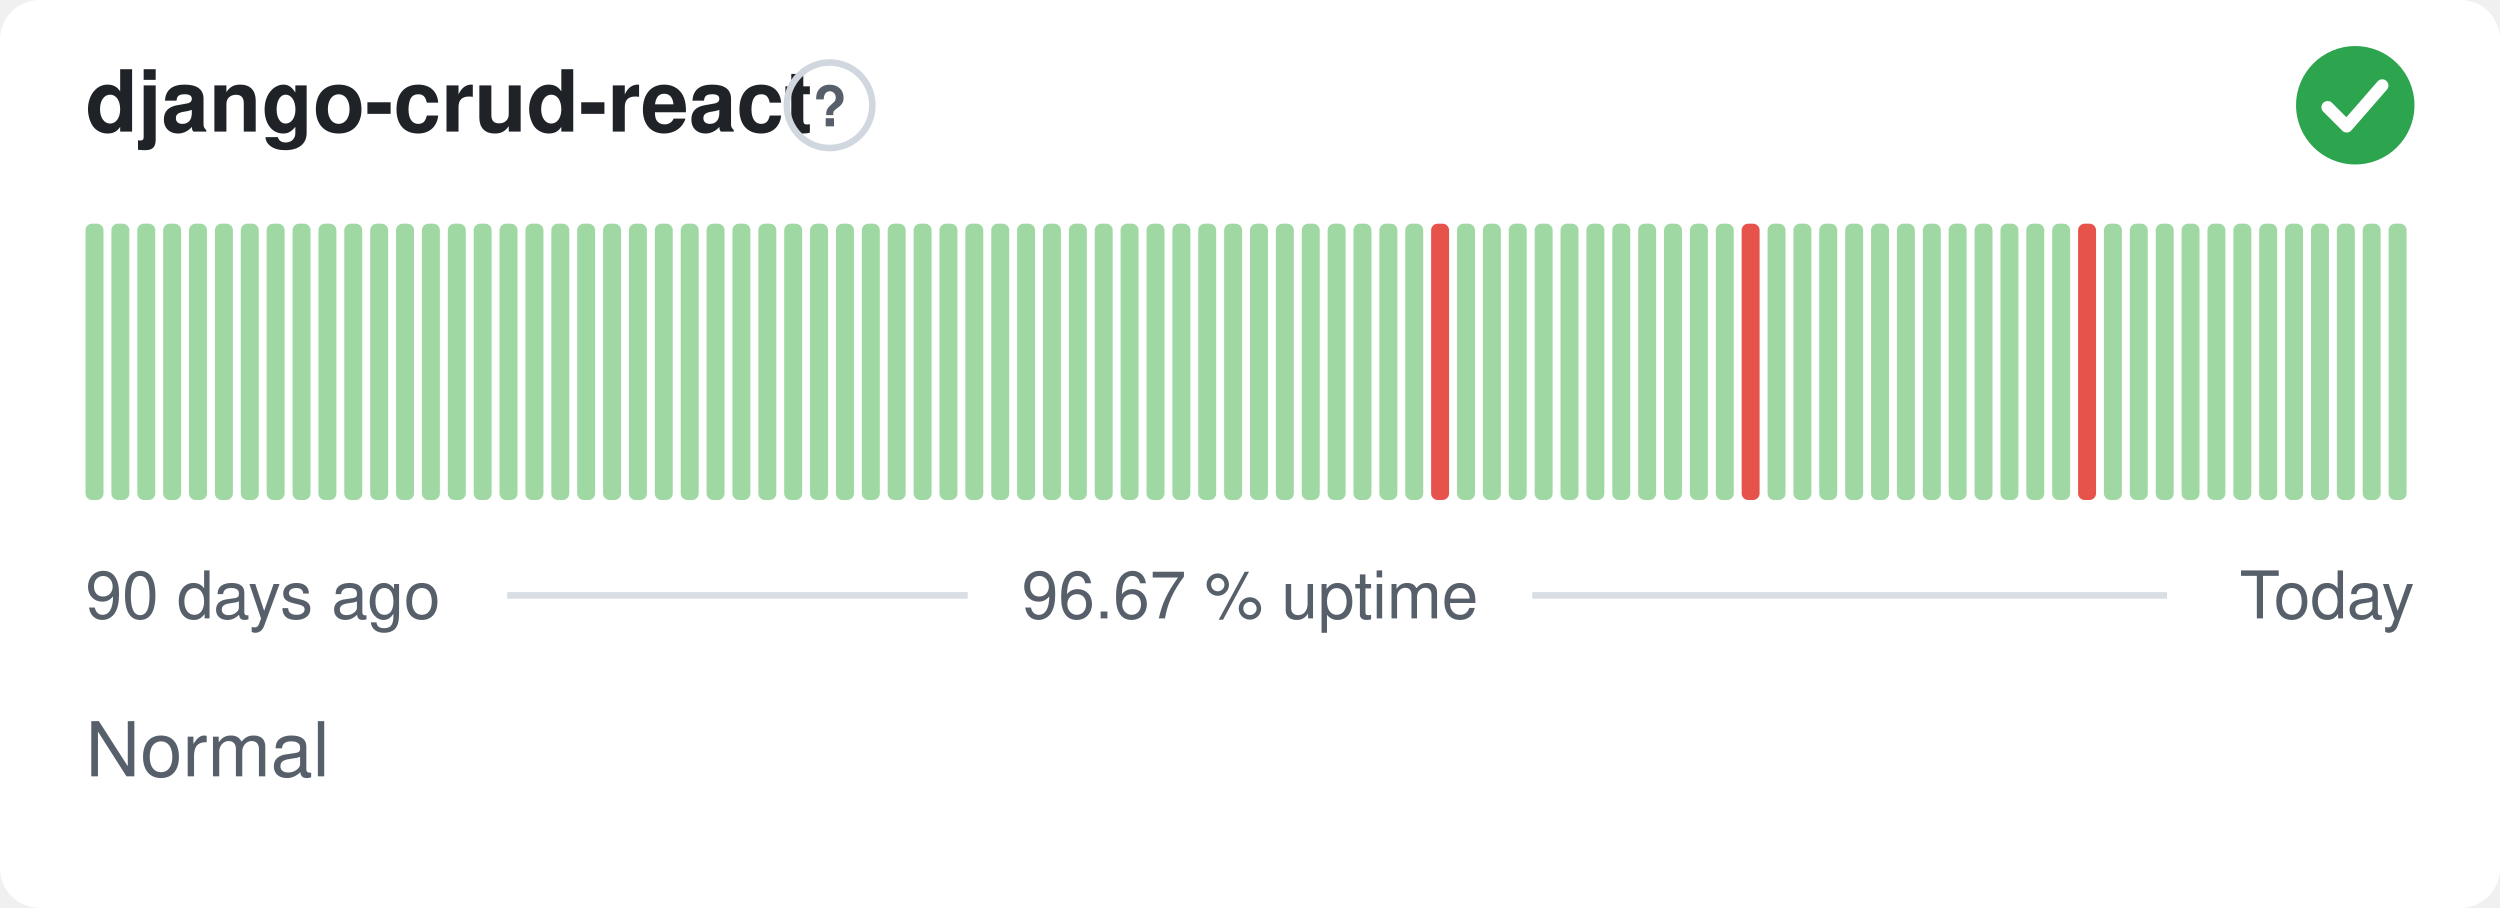
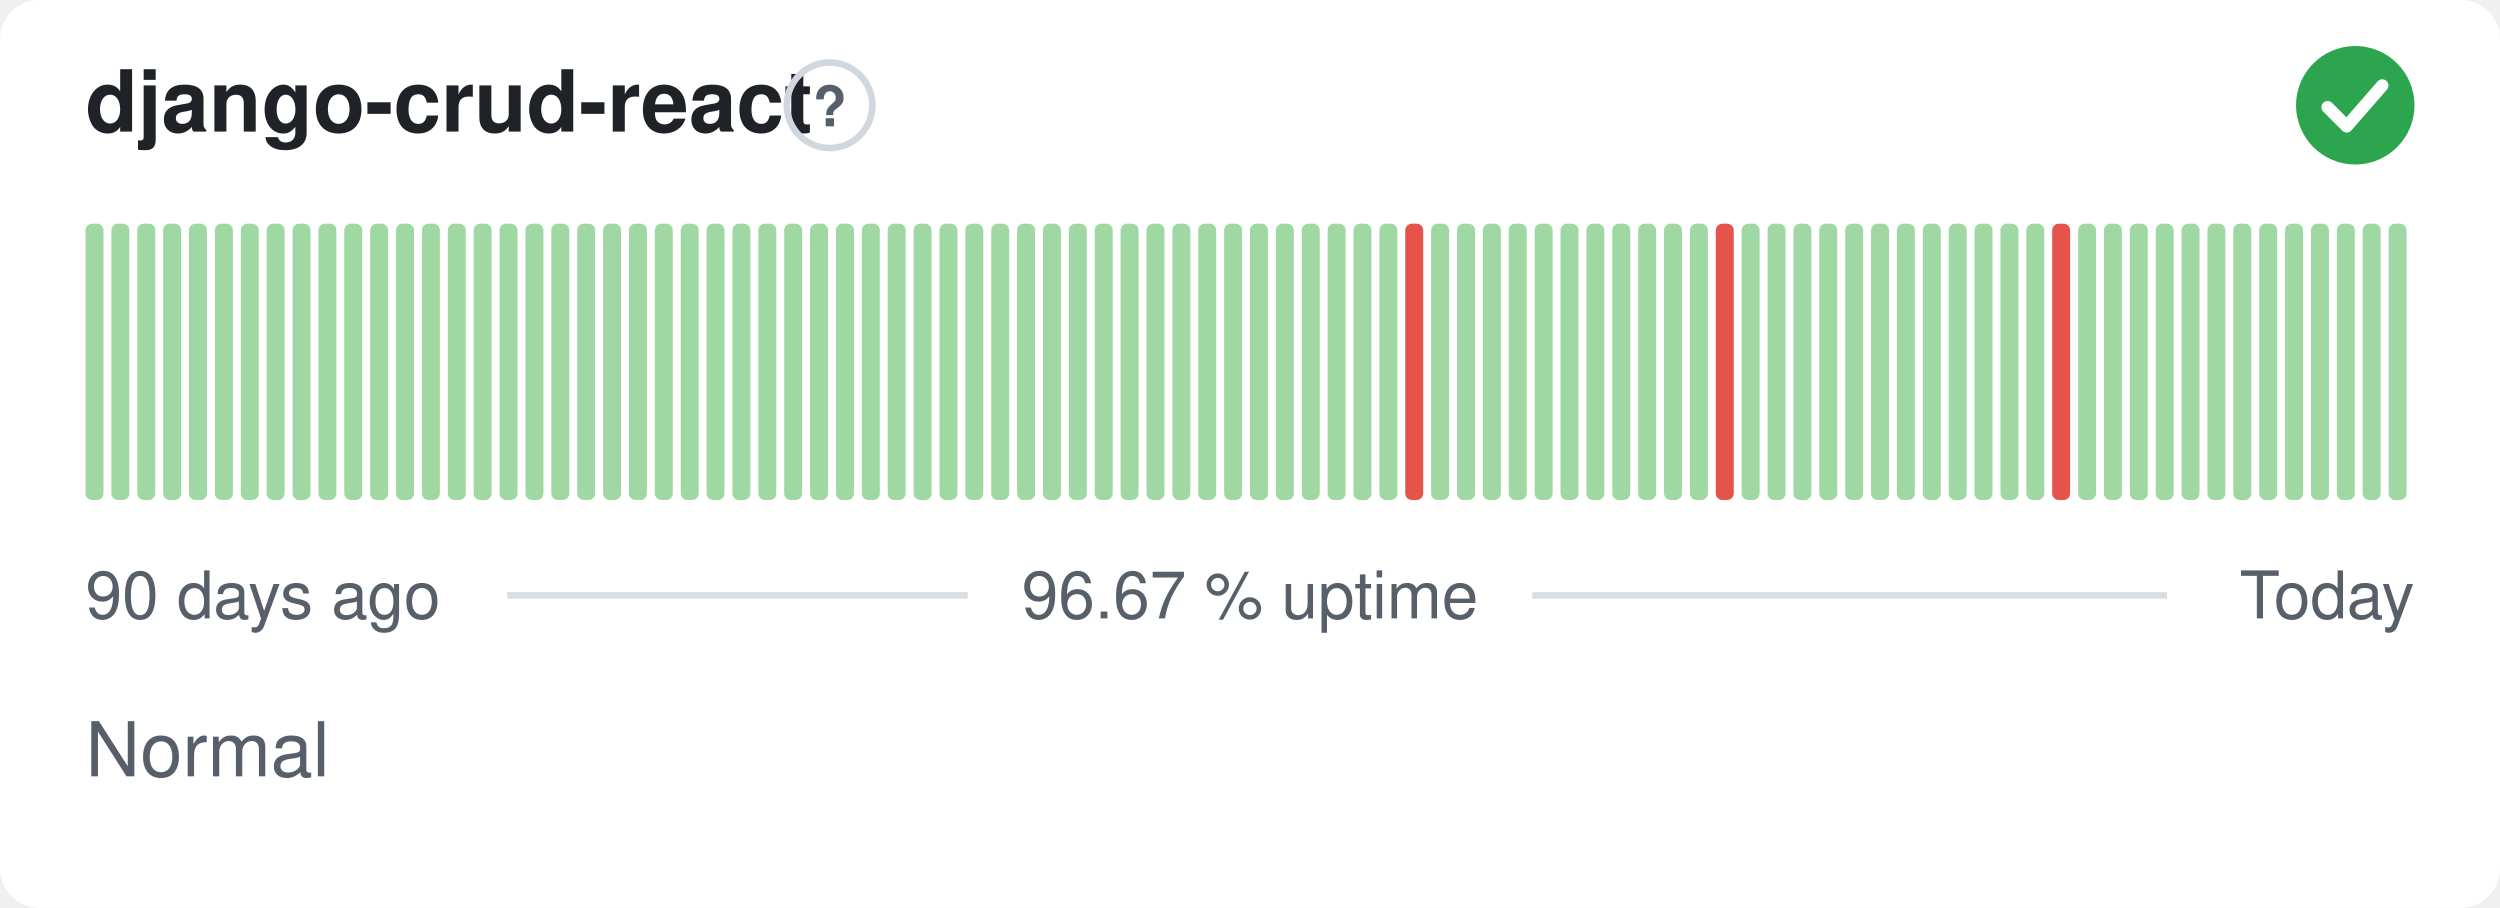
<svg xmlns="http://www.w3.org/2000/svg" width="380" height="138" viewBox="0 0 380 138" role="img" aria-label="django-crud-react: Normal, 96.67 % uptime over the last 90 days" font-family="-apple-system,BlinkMacSystemFont,'Segoe UI',Helvetica,Arial,sans-serif">
  <style>
    @media (prefers-color-scheme: dark) {
      .bg { fill: #0d1117 }
      .title { fill: #e6edf3 }
      .muted { fill: #8b949e }
      .hint { stroke: #30363d }
      .rule { stroke: #30363d }
      .nodata { fill: #21262d }
    }
  </style>
  <rect class="bg" width="380" height="138" rx="6" fill="#ffffff" />
  <text class="title" x="13" y="20" font-size="13" font-weight="600" fill="#1f2328">django-crud-react</text>
  <circle class="hint" cx="126.1" cy="16" r="6.5" fill="none" stroke="#d0d7de" stroke-width="1" />
  <text class="muted" x="126.1" y="19.2" text-anchor="middle" font-size="8.5" font-weight="700" fill="#57606a">?</text>
  <circle cx="358" cy="16" r="9" fill="#2da44e" />
  <path d="M353.80 16.30l2.90 2.90 5.40 -6.20" fill="none" stroke="#fff" stroke-width="1.89" stroke-linecap="round" stroke-linejoin="round" />
  <rect x="13.00" y="34.00" width="2.73" height="42.00" rx="1" fill="#9fd8a3" />
  <rect x="16.93" y="34.00" width="2.73" height="42.00" rx="1" fill="#9fd8a3" />
  <rect x="20.87" y="34.00" width="2.73" height="42.00" rx="1" fill="#9fd8a3" />
  <rect x="24.80" y="34.00" width="2.73" height="42.00" rx="1" fill="#9fd8a3" />
  <rect x="28.73" y="34.00" width="2.73" height="42.00" rx="1" fill="#9fd8a3" />
  <rect x="32.67" y="34.00" width="2.73" height="42.00" rx="1" fill="#9fd8a3" />
  <rect x="36.60" y="34.00" width="2.73" height="42.00" rx="1" fill="#9fd8a3" />
  <rect x="40.53" y="34.00" width="2.73" height="42.00" rx="1" fill="#9fd8a3" />
  <rect x="44.47" y="34.00" width="2.73" height="42.00" rx="1" fill="#9fd8a3" />
  <rect x="48.40" y="34.00" width="2.73" height="42.00" rx="1" fill="#9fd8a3" />
  <rect x="52.33" y="34.00" width="2.73" height="42.00" rx="1" fill="#9fd8a3" />
  <rect x="56.27" y="34.00" width="2.73" height="42.00" rx="1" fill="#9fd8a3" />
  <rect x="60.20" y="34.00" width="2.73" height="42.00" rx="1" fill="#9fd8a3" />
  <rect x="64.13" y="34.00" width="2.73" height="42.00" rx="1" fill="#9fd8a3" />
  <rect x="68.07" y="34.00" width="2.73" height="42.00" rx="1" fill="#9fd8a3" />
  <rect x="72.00" y="34.00" width="2.73" height="42.00" rx="1" fill="#9fd8a3" />
  <rect x="75.93" y="34.00" width="2.73" height="42.00" rx="1" fill="#9fd8a3" />
  <rect x="79.87" y="34.00" width="2.73" height="42.00" rx="1" fill="#9fd8a3" />
  <rect x="83.80" y="34.00" width="2.73" height="42.00" rx="1" fill="#9fd8a3" />
  <rect x="87.73" y="34.00" width="2.73" height="42.00" rx="1" fill="#9fd8a3" />
  <rect x="91.67" y="34.00" width="2.73" height="42.00" rx="1" fill="#9fd8a3" />
  <rect x="95.60" y="34.00" width="2.73" height="42.00" rx="1" fill="#9fd8a3" />
  <rect x="99.53" y="34.00" width="2.73" height="42.00" rx="1" fill="#9fd8a3" />
  <rect x="103.47" y="34.00" width="2.73" height="42.00" rx="1" fill="#9fd8a3" />
  <rect x="107.40" y="34.00" width="2.73" height="42.00" rx="1" fill="#9fd8a3" />
  <rect x="111.33" y="34.00" width="2.73" height="42.00" rx="1" fill="#9fd8a3" />
  <rect x="115.27" y="34.00" width="2.73" height="42.00" rx="1" fill="#9fd8a3" />
  <rect x="119.20" y="34.00" width="2.73" height="42.00" rx="1" fill="#9fd8a3" />
  <rect x="123.13" y="34.00" width="2.73" height="42.00" rx="1" fill="#9fd8a3" />
  <rect x="127.07" y="34.00" width="2.73" height="42.00" rx="1" fill="#9fd8a3" />
  <rect x="131.00" y="34.00" width="2.73" height="42.00" rx="1" fill="#9fd8a3" />
  <rect x="134.93" y="34.00" width="2.73" height="42.00" rx="1" fill="#9fd8a3" />
  <rect x="138.87" y="34.00" width="2.73" height="42.00" rx="1" fill="#9fd8a3" />
  <rect x="142.80" y="34.00" width="2.73" height="42.00" rx="1" fill="#9fd8a3" />
  <rect x="146.73" y="34.00" width="2.73" height="42.00" rx="1" fill="#9fd8a3" />
  <rect x="150.67" y="34.00" width="2.73" height="42.00" rx="1" fill="#9fd8a3" />
  <rect x="154.60" y="34.00" width="2.73" height="42.00" rx="1" fill="#9fd8a3" />
  <rect x="158.53" y="34.00" width="2.73" height="42.00" rx="1" fill="#9fd8a3" />
  <rect x="162.47" y="34.00" width="2.73" height="42.00" rx="1" fill="#9fd8a3" />
  <rect x="166.40" y="34.00" width="2.73" height="42.00" rx="1" fill="#9fd8a3" />
  <rect x="170.33" y="34.00" width="2.73" height="42.00" rx="1" fill="#9fd8a3" />
  <rect x="174.27" y="34.00" width="2.73" height="42.00" rx="1" fill="#9fd8a3" />
  <rect x="178.20" y="34.00" width="2.73" height="42.00" rx="1" fill="#9fd8a3" />
  <rect x="182.13" y="34.00" width="2.73" height="42.00" rx="1" fill="#9fd8a3" />
  <rect x="186.07" y="34.00" width="2.73" height="42.00" rx="1" fill="#9fd8a3" />
  <rect x="190.00" y="34.00" width="2.73" height="42.00" rx="1" fill="#9fd8a3" />
  <rect x="193.93" y="34.00" width="2.73" height="42.00" rx="1" fill="#9fd8a3" />
  <rect x="197.87" y="34.00" width="2.73" height="42.00" rx="1" fill="#9fd8a3" />
  <rect x="201.80" y="34.00" width="2.73" height="42.00" rx="1" fill="#9fd8a3" />
  <rect x="205.73" y="34.00" width="2.73" height="42.00" rx="1" fill="#9fd8a3" />
  <rect x="209.67" y="34.00" width="2.73" height="42.00" rx="1" fill="#9fd8a3" />
-   <rect x="213.60" y="34.00" width="2.73" height="42.00" rx="1" fill="#9fd8a3" />
-   <rect x="217.53" y="34.00" width="2.73" height="42.00" rx="1" fill="#e5534b" />
+   <rect x="213.60" y="34.00" width="2.73" height="42.00" rx="1" fill="#e5534b" />
+   <rect x="217.53" y="34.00" width="2.73" height="42.00" rx="1" fill="#9fd8a3" />
  <rect x="221.47" y="34.00" width="2.73" height="42.00" rx="1" fill="#9fd8a3" />
  <rect x="225.40" y="34.00" width="2.73" height="42.00" rx="1" fill="#9fd8a3" />
  <rect x="229.33" y="34.00" width="2.73" height="42.00" rx="1" fill="#9fd8a3" />
  <rect x="233.27" y="34.00" width="2.73" height="42.00" rx="1" fill="#9fd8a3" />
  <rect x="237.20" y="34.00" width="2.73" height="42.00" rx="1" fill="#9fd8a3" />
  <rect x="241.13" y="34.00" width="2.73" height="42.00" rx="1" fill="#9fd8a3" />
  <rect x="245.07" y="34.00" width="2.73" height="42.00" rx="1" fill="#9fd8a3" />
  <rect x="249.00" y="34.00" width="2.73" height="42.00" rx="1" fill="#9fd8a3" />
  <rect x="252.93" y="34.00" width="2.73" height="42.00" rx="1" fill="#9fd8a3" />
  <rect x="256.87" y="34.00" width="2.73" height="42.00" rx="1" fill="#9fd8a3" />
-   <rect x="260.80" y="34.00" width="2.73" height="42.00" rx="1" fill="#9fd8a3" />
-   <rect x="264.73" y="34.00" width="2.73" height="42.00" rx="1" fill="#e5534b" />
+   <rect x="260.80" y="34.00" width="2.73" height="42.00" rx="1" fill="#e5534b" />
+   <rect x="264.73" y="34.00" width="2.73" height="42.00" rx="1" fill="#9fd8a3" />
  <rect x="268.67" y="34.00" width="2.73" height="42.00" rx="1" fill="#9fd8a3" />
  <rect x="272.60" y="34.00" width="2.73" height="42.00" rx="1" fill="#9fd8a3" />
  <rect x="276.53" y="34.00" width="2.73" height="42.00" rx="1" fill="#9fd8a3" />
  <rect x="280.47" y="34.00" width="2.73" height="42.00" rx="1" fill="#9fd8a3" />
  <rect x="284.40" y="34.00" width="2.73" height="42.00" rx="1" fill="#9fd8a3" />
  <rect x="288.33" y="34.00" width="2.73" height="42.00" rx="1" fill="#9fd8a3" />
  <rect x="292.27" y="34.00" width="2.73" height="42.00" rx="1" fill="#9fd8a3" />
  <rect x="296.20" y="34.00" width="2.73" height="42.00" rx="1" fill="#9fd8a3" />
  <rect x="300.13" y="34.00" width="2.73" height="42.00" rx="1" fill="#9fd8a3" />
  <rect x="304.07" y="34.00" width="2.73" height="42.00" rx="1" fill="#9fd8a3" />
  <rect x="308.00" y="34.00" width="2.73" height="42.00" rx="1" fill="#9fd8a3" />
-   <rect x="311.93" y="34.00" width="2.73" height="42.00" rx="1" fill="#9fd8a3" />
-   <rect x="315.87" y="34.00" width="2.73" height="42.00" rx="1" fill="#e5534b" />
+   <rect x="311.93" y="34.00" width="2.73" height="42.00" rx="1" fill="#e5534b" />
+   <rect x="315.87" y="34.00" width="2.73" height="42.00" rx="1" fill="#9fd8a3" />
  <rect x="319.80" y="34.00" width="2.73" height="42.00" rx="1" fill="#9fd8a3" />
  <rect x="323.73" y="34.00" width="2.73" height="42.00" rx="1" fill="#9fd8a3" />
  <rect x="327.67" y="34.00" width="2.73" height="42.00" rx="1" fill="#9fd8a3" />
  <rect x="331.60" y="34.00" width="2.73" height="42.00" rx="1" fill="#9fd8a3" />
  <rect x="335.53" y="34.00" width="2.73" height="42.00" rx="1" fill="#9fd8a3" />
  <rect x="339.47" y="34.00" width="2.73" height="42.00" rx="1" fill="#9fd8a3" />
  <rect x="343.40" y="34.00" width="2.73" height="42.00" rx="1" fill="#9fd8a3" />
  <rect x="347.33" y="34.00" width="2.73" height="42.00" rx="1" fill="#9fd8a3" />
  <rect x="351.27" y="34.00" width="2.73" height="42.00" rx="1" fill="#9fd8a3" />
  <rect x="355.20" y="34.00" width="2.73" height="42.00" rx="1" fill="#9fd8a3" />
  <rect x="359.13" y="34.00" width="2.73" height="42.00" rx="1" fill="#9fd8a3" />
  <rect x="363.07" y="34.00" width="2.73" height="42.00" rx="1" fill="#9fd8a3" />
  <text class="muted" x="13" y="94" font-size="10" fill="#57606a">90 days ago</text>
  <text class="muted" x="190" y="94" text-anchor="middle" font-size="10" fill="#57606a">96.67 % uptime</text>
  <text class="muted" x="367" y="94" text-anchor="end" font-size="10" fill="#57606a">Today</text>
  <line class="rule" x1="77.1" y1="90.5" x2="147.1" y2="90.5" stroke="#d8dee4" stroke-width="1" />
  <line class="rule" x1="232.9" y1="90.5" x2="329.4" y2="90.5" stroke="#d8dee4" stroke-width="1" />
  <text class="muted" x="13" y="118" font-size="11.5" fill="#57606a">Normal</text>
</svg>
